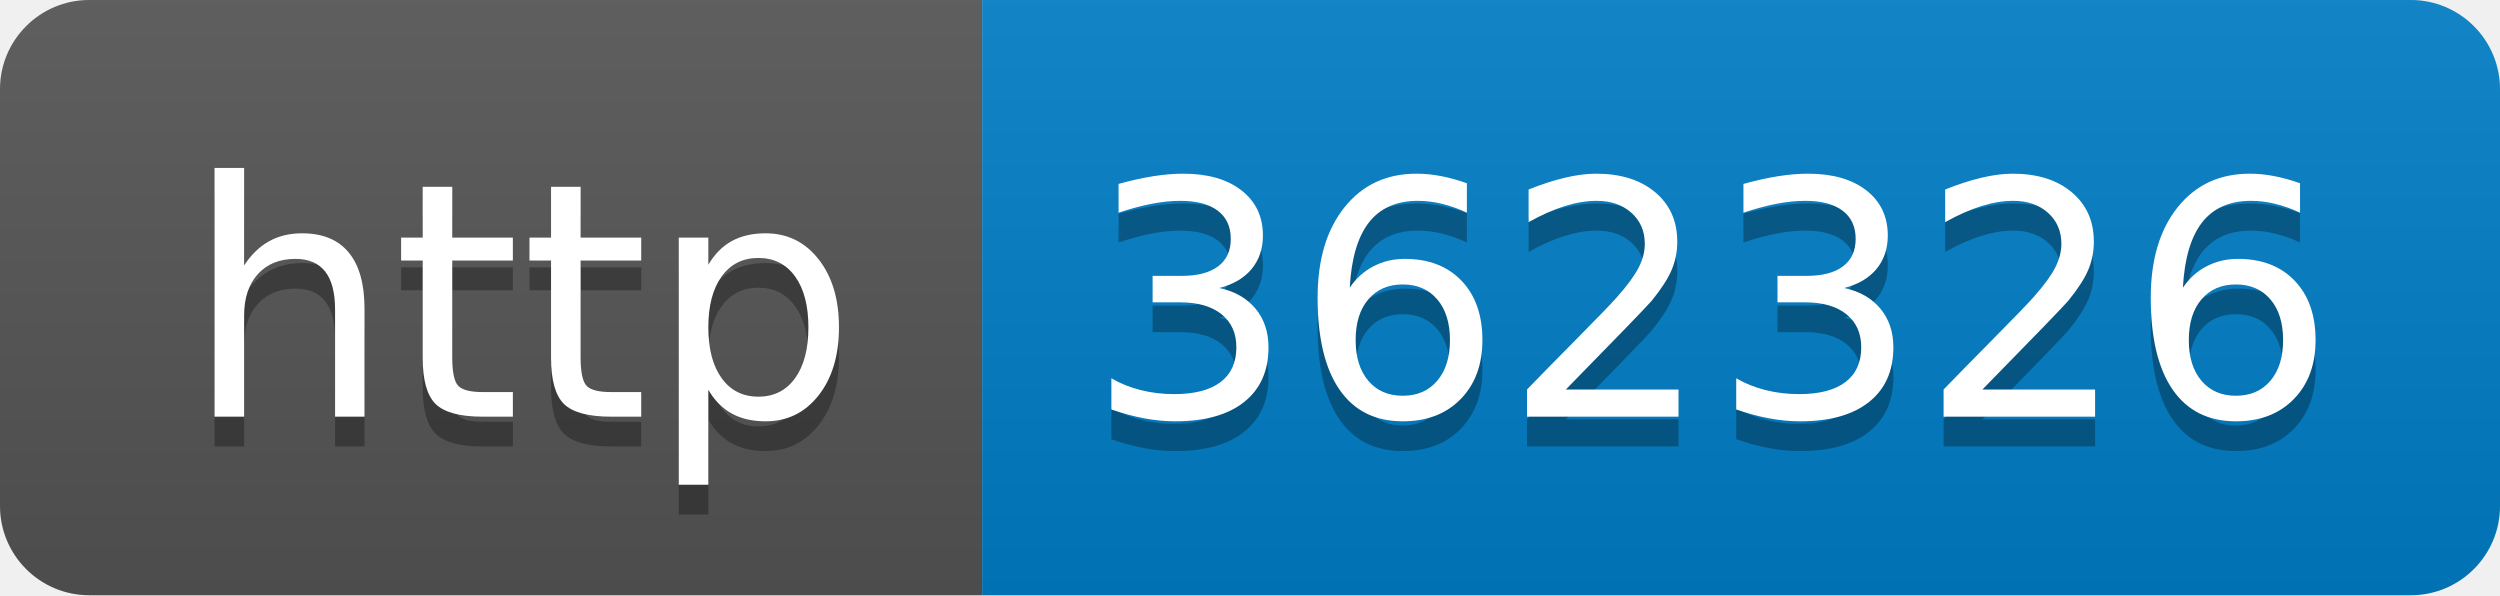
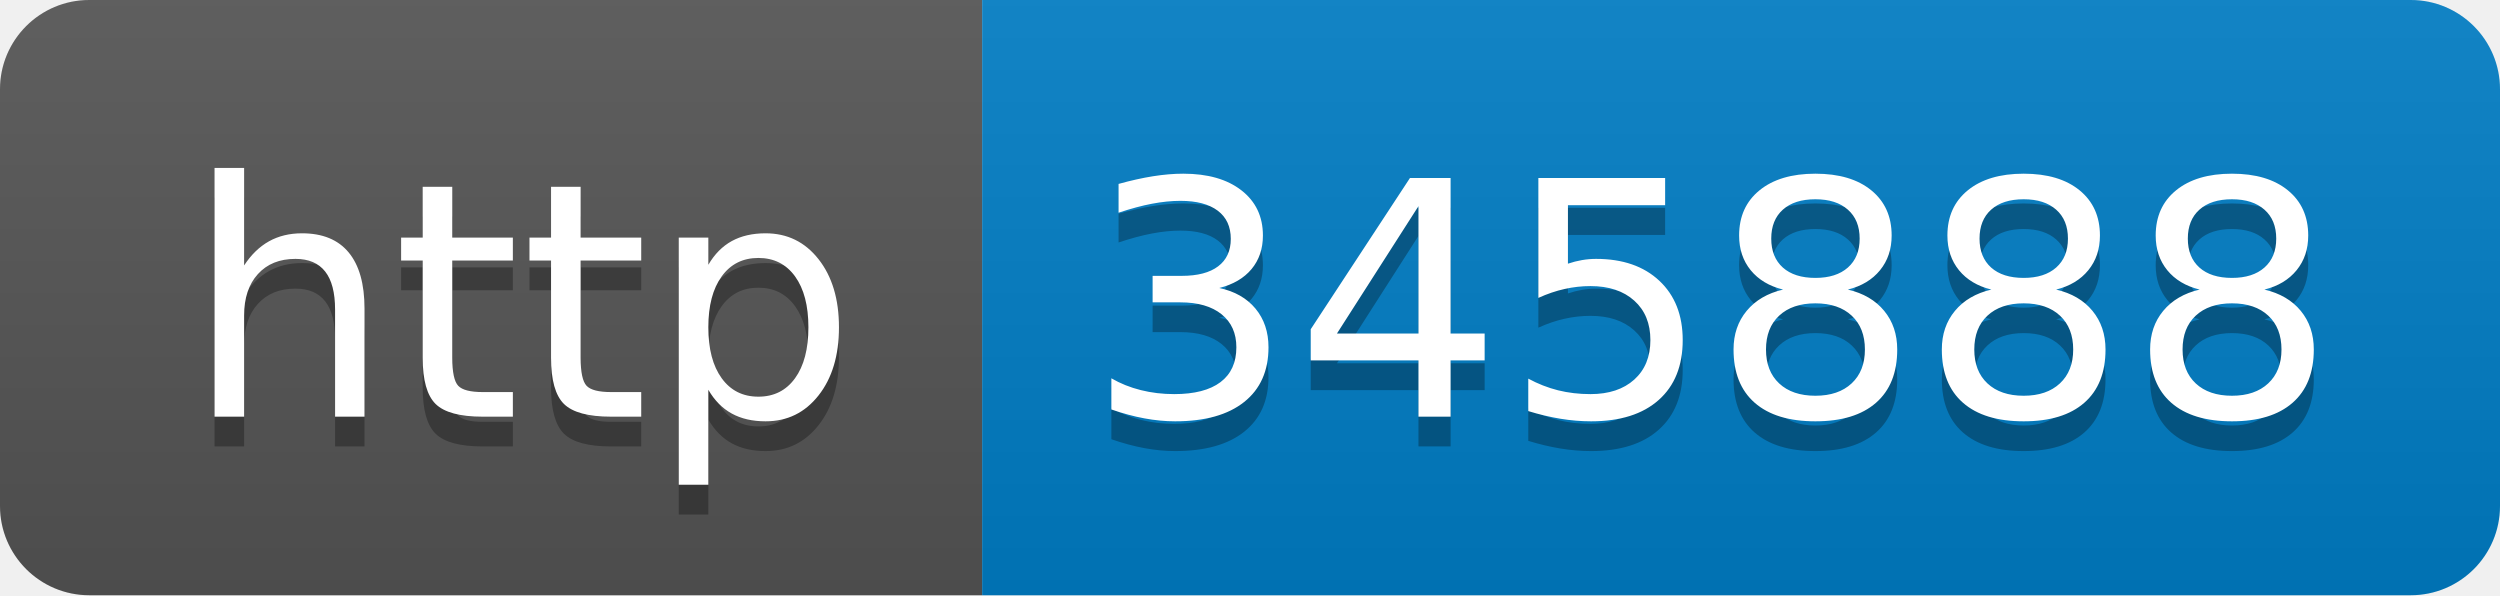
- <svg xmlns="http://www.w3.org/2000/svg" width="84" height="20" role="img" aria-label="http: 362326">
+ <svg xmlns="http://www.w3.org/2000/svg" width="84" height="20" role="img" aria-label="http: 345888">
  <linearGradient id="s" x2="0" y2="100%">
    <stop offset="0" stop-color="#bbb" stop-opacity=".1" />
    <stop offset="1" stop-opacity=".1" />
  </linearGradient>
  <clipPath id="r">
    <rect width="84" height="20" rx="3" fill="#fff" />
  </clipPath>
  <g clip-path="url(#r)">
    <rect width="33" height="20" fill="#555" />
    <rect x="33" width="51" height="20" fill="#007ec6" />
    <rect width="84" height="20" fill="url(#s)" />
  </g>
  <g fill="#fff" text-anchor="middle" font-family="Verdana,Geneva,DejaVu Sans,sans-serif" text-rendering="geometricPrecision" font-size="110">
    <text aria-hidden="true" x="175" y="150" fill="#010101" fill-opacity=".3" transform="scale(.1)" textLength="230">http</text>
    <text x="175" y="140" transform="scale(.1)" fill="#fff" textLength="230">http</text>
-     <text aria-hidden="true" x="575" y="150" fill="#010101" fill-opacity=".3" transform="scale(.1)" textLength="410">362326</text>
-     <text x="575" y="140" transform="scale(.1)" fill="#fff" textLength="410">362326</text>
+     <text aria-hidden="true" x="575" y="150" fill="#010101" fill-opacity=".3" transform="scale(.1)" textLength="410">345888</text>
+     <text x="575" y="140" transform="scale(.1)" fill="#fff" textLength="410">345888</text>
  </g>
</svg>
